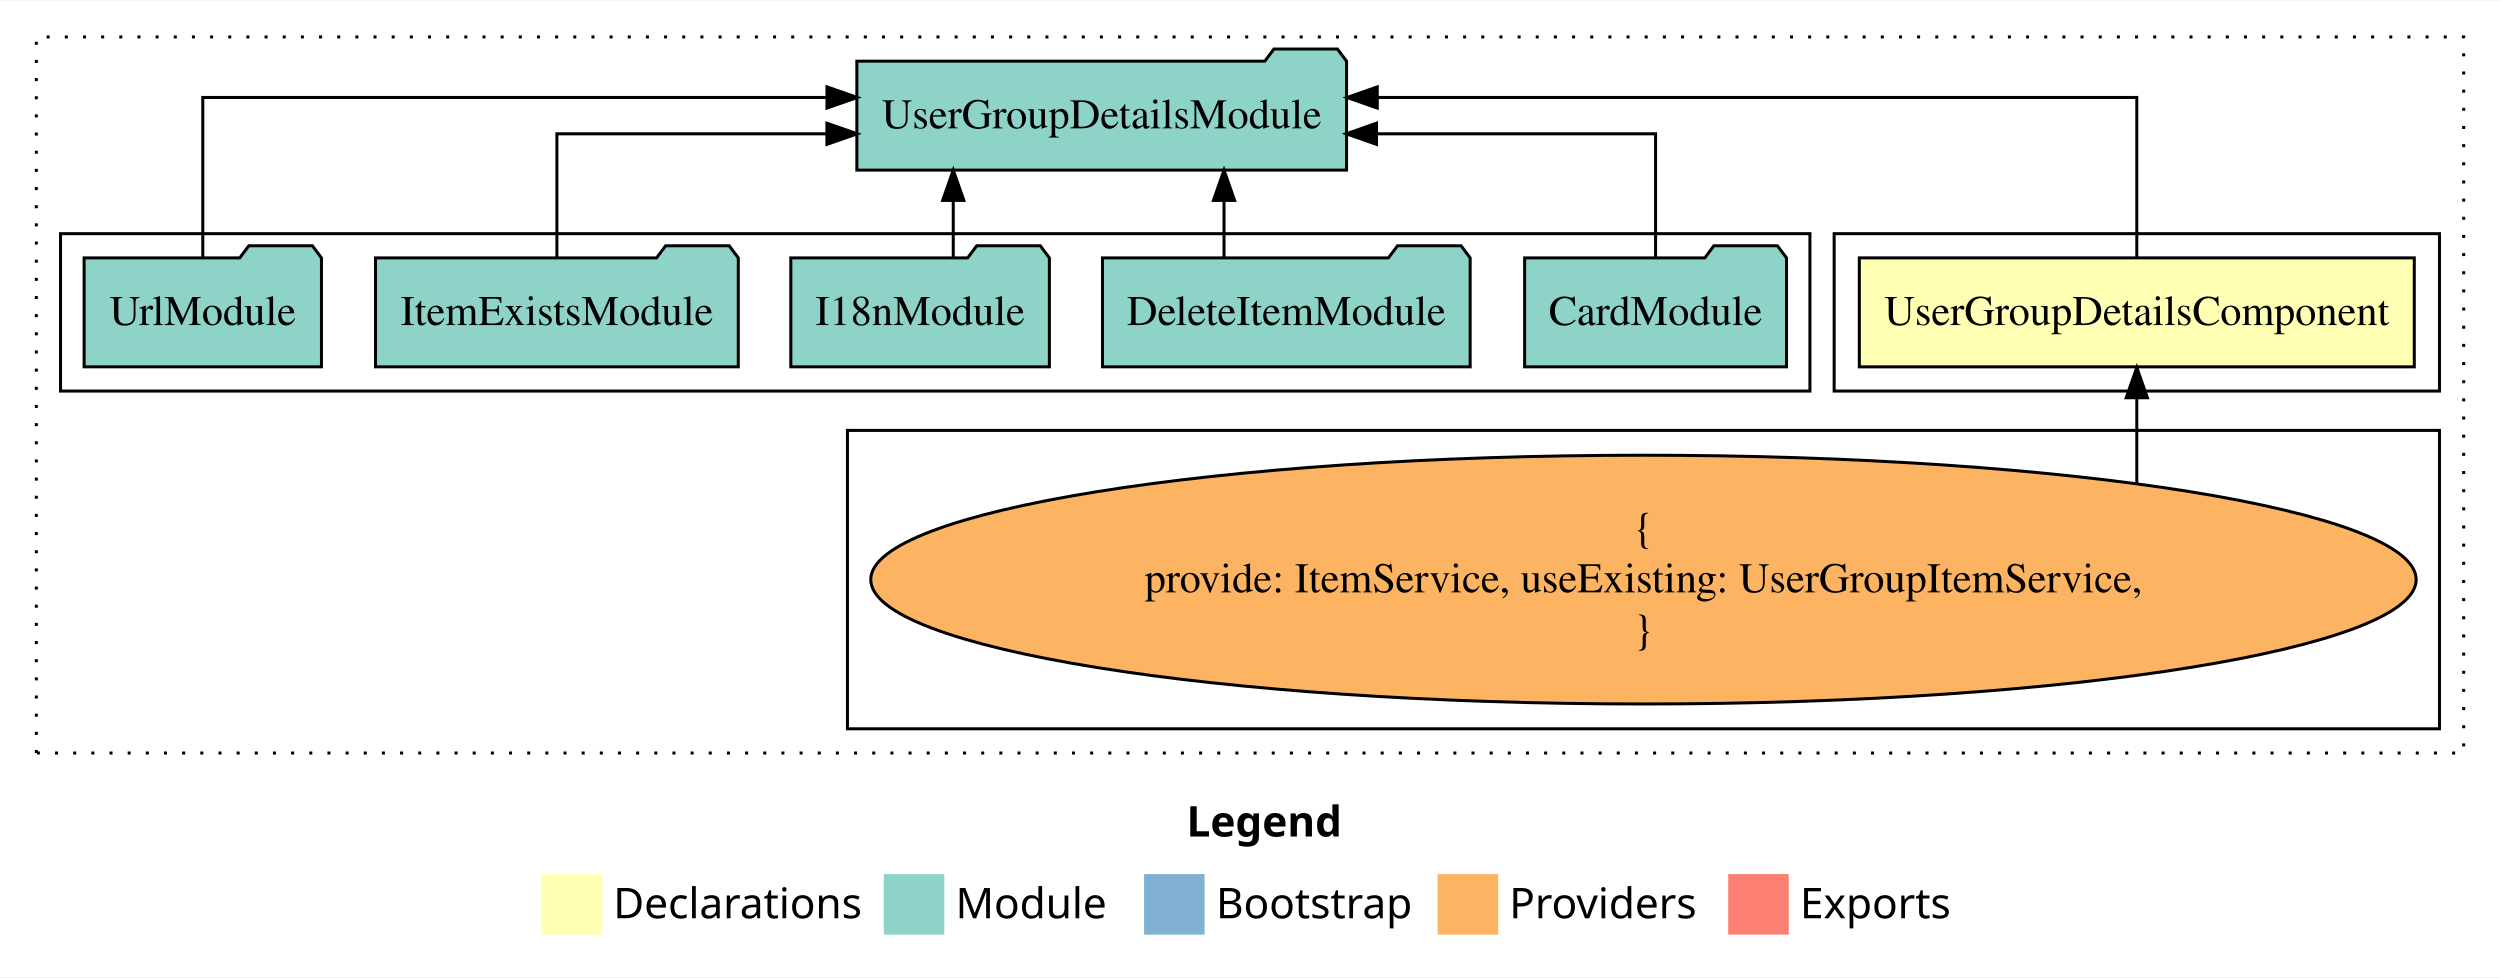
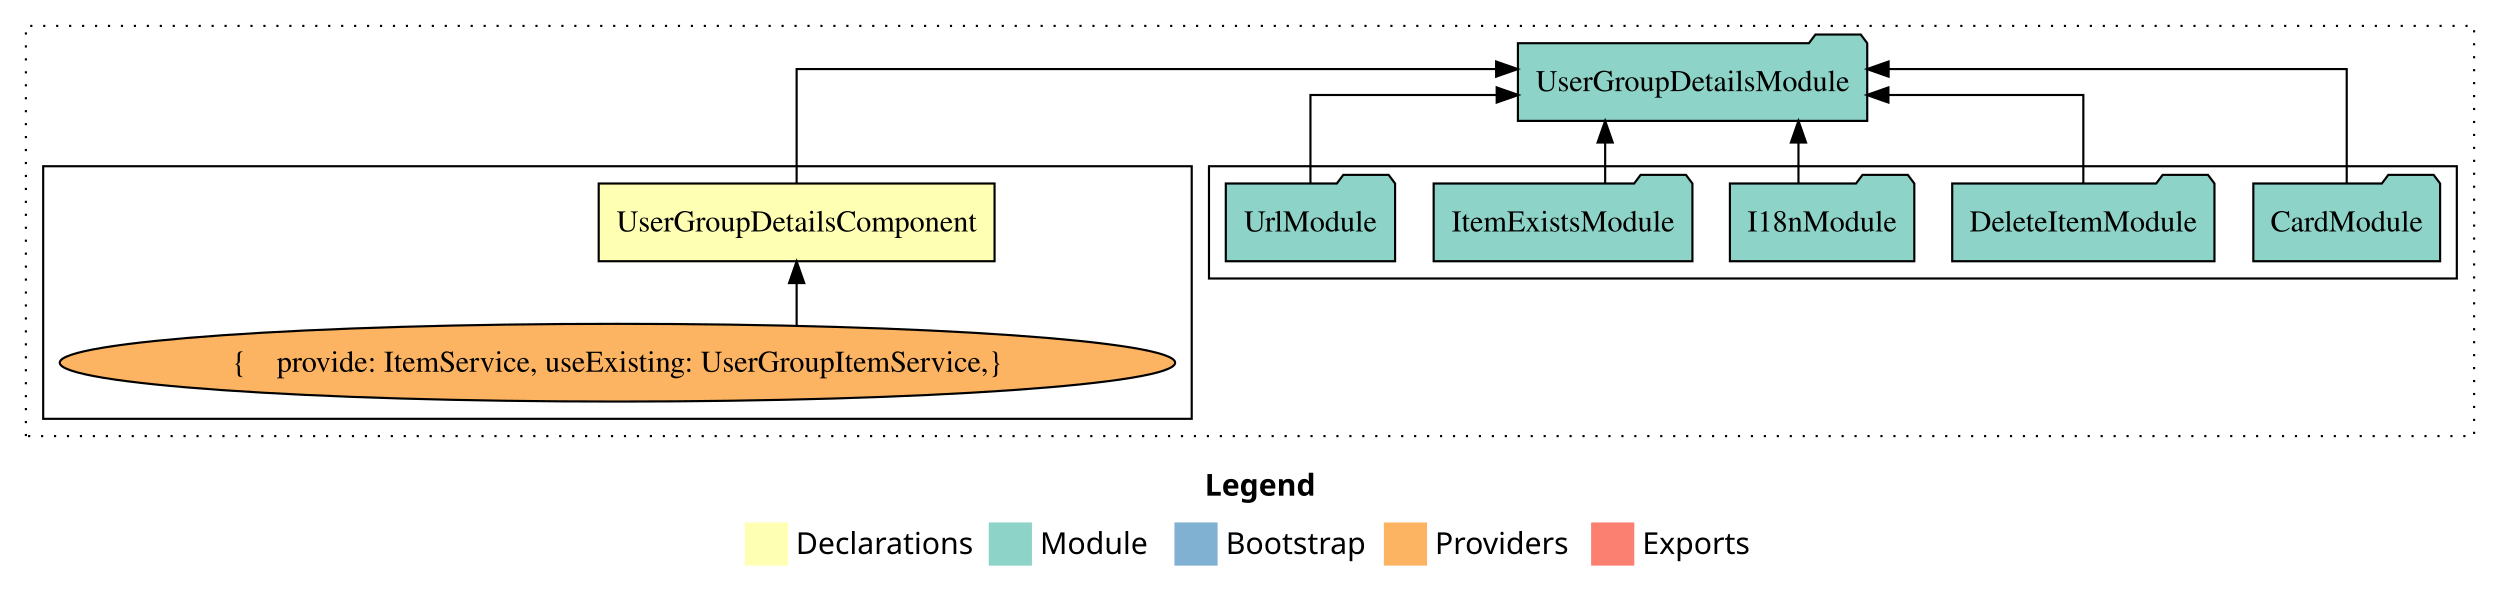
- <svg xmlns="http://www.w3.org/2000/svg" width="826pt" height="323pt" viewBox="0.00 0.00 826.00 322.59">
-   <g id="graph0" class="graph" transform="scale(1 1) rotate(0) translate(4 318.5901)">
-     <polygon fill="#ffffff" stroke="transparent" points="-4,4 -4,-318.59 822,-318.59 822,4 -4,4" />
-     <text text-anchor="start" x="388.009" y="-42.4" font-family="sans-serif" font-weight="bold" font-size="14.00" fill="#000000">Legend</text>
-     <polygon fill="#ffffb3" stroke="transparent" points="175,-10 175,-30 195,-30 195,-10 175,-10" />
-     <text text-anchor="start" x="198.629" y="-15.4" font-family="sans-serif" font-size="14.00" fill="#000000">  Declarations</text>
-     <polygon fill="#8dd3c7" stroke="transparent" points="288,-10 288,-30 308,-30 308,-10 288,-10" />
-     <text text-anchor="start" x="311.725" y="-15.4" font-family="sans-serif" font-size="14.00" fill="#000000">  Module</text>
-     <polygon fill="#80b1d3" stroke="transparent" points="374,-10 374,-30 394,-30 394,-10 374,-10" />
-     <text text-anchor="start" x="397.781" y="-15.4" font-family="sans-serif" font-size="14.00" fill="#000000">  Bootstrap</text>
-     <polygon fill="#fdb462" stroke="transparent" points="471,-10 471,-30 491,-30 491,-10 471,-10" />
-     <text text-anchor="start" x="494.673" y="-15.4" font-family="sans-serif" font-size="14.00" fill="#000000">  Providers</text>
-     <polygon fill="#fb8072" stroke="transparent" points="567,-10 567,-30 587,-30 587,-10 567,-10" />
-     <text text-anchor="start" x="590.726" y="-15.4" font-family="sans-serif" font-size="14.00" fill="#000000">  Exports</text>
+ <svg xmlns="http://www.w3.org/2000/svg" width="1158pt" height="276pt" viewBox="0.00 0.00 1158.00 276.00">
+   <g id="graph0" class="graph" transform="scale(1 1) rotate(0) translate(4 272)">
+     <polygon fill="white" stroke="transparent" points="-4,4 -4,-272 1154,-272 1154,4 -4,4" />
+     <text text-anchor="start" x="554.01" y="-42.4" font-family="sans-serif" font-weight="bold" font-size="14.00">Legend</text>
+     <polygon fill="#ffffb3" stroke="transparent" points="341,-10 341,-30 361,-30 361,-10 341,-10" />
+     <text text-anchor="start" x="364.63" y="-15.4" font-family="sans-serif" font-size="14.00">  Declarations</text>
+     <polygon fill="#8dd3c7" stroke="transparent" points="454,-10 454,-30 474,-30 474,-10 454,-10" />
+     <text text-anchor="start" x="477.73" y="-15.4" font-family="sans-serif" font-size="14.00">  Module</text>
+     <polygon fill="#80b1d3" stroke="transparent" points="540,-10 540,-30 560,-30 560,-10 540,-10" />
+     <text text-anchor="start" x="563.78" y="-15.4" font-family="sans-serif" font-size="14.00">  Bootstrap</text>
+     <polygon fill="#fdb462" stroke="transparent" points="637,-10 637,-30 657,-30 657,-10 637,-10" />
+     <text text-anchor="start" x="660.67" y="-15.4" font-family="sans-serif" font-size="14.00">  Providers</text>
+     <polygon fill="#fb8072" stroke="transparent" points="733,-10 733,-30 753,-30 753,-10 733,-10" />
+     <text text-anchor="start" x="756.73" y="-15.4" font-family="sans-serif" font-size="14.00">  Exports</text>
    <g id="clust1" class="cluster">
-       <polygon fill="none" stroke="#000000" stroke-dasharray="1,5" points="8,-70 8,-306.59 810,-306.59 810,-70 8,-70" />
+       <polygon fill="none" stroke="black" stroke-dasharray="1,5" points="8,-70 8,-260 1142,-260 1142,-70 8,-70" />
    </g>
-     <g id="clust2" class="cluster">
-       <polygon fill="none" stroke="#000000" points="602,-189.59 602,-241.59 802,-241.59 802,-189.59 602,-189.59" />
+     <g id="clust4" class="cluster">
+       <polygon fill="none" stroke="black" points="556,-143 556,-195 1134,-195 1134,-143 556,-143" />
    </g>
    <g id="clust3" class="cluster">
-       <polygon fill="none" stroke="#000000" points="276,-78 276,-176.59 802,-176.59 802,-78 276,-78" />
-     </g>
-     <g id="clust4" class="cluster">
-       <polygon fill="none" stroke="#000000" points="16,-189.59 16,-241.59 594,-241.59 594,-189.59 16,-189.59" />
+       <polygon fill="none" stroke="black" points="16,-78 16,-195 548,-195 548,-78 16,-78" />
    </g>
    <g id="node1" class="node">
-       <polygon fill="#ffffb3" stroke="#000000" points="793.678,-233.59 610.322,-233.59 610.322,-197.59 793.678,-197.59 793.678,-233.59" />
-       <text text-anchor="middle" x="702" y="-211.39" font-family="Times,serif" font-size="14.00" fill="#000000">UserGroupDetailsComponent</text>
+       <polygon fill="#ffffb3" stroke="black" points="456.68,-187 273.32,-187 273.32,-151 456.68,-151 456.68,-187" />
+       <text text-anchor="middle" x="365" y="-164.8" font-family="Times,serif" font-size="14.00">UserGroupDetailsComponent</text>
    </g>
    <g id="node2" class="node">
-       <polygon fill="#8dd3c7" stroke="#000000" points="440.896,-298.59 437.896,-302.59 416.896,-302.59 413.896,-298.59 279.104,-298.59 279.104,-262.59 440.896,-262.59 440.896,-298.59" />
-       <text text-anchor="middle" x="360" y="-276.39" font-family="Times,serif" font-size="14.00" fill="#000000">UserGroupDetailsModule</text>
+       <polygon fill="#8dd3c7" stroke="black" points="860.9,-252 857.9,-256 836.9,-256 833.9,-252 699.1,-252 699.1,-216 860.9,-216 860.9,-252" />
+       <text text-anchor="middle" x="780" y="-229.8" font-family="Times,serif" font-size="14.00">UserGroupDetailsModule</text>
    </g>
    <g id="edge1" class="edge">
-       <path fill="none" stroke="#000000" d="M702,-233.874C702,-254.911 702,-286.59 702,-286.59 702,-286.59 451.049,-286.59 451.049,-286.59" />
-       <polygon fill="#000000" stroke="#000000" points="451.049,-283.09 441.049,-286.59 451.049,-290.09 451.049,-283.09" />
+       <path fill="none" stroke="black" d="M365,-187.28C365,-208.32 365,-240 365,-240 365,-240 689,-240 689,-240" />
+       <polygon fill="black" stroke="black" points="689,-243.5 699,-240 689,-236.5 689,-243.5" />
    </g>
    <g id="node3" class="node">
-       <ellipse fill="#fdb462" stroke="#000000" cx="539" cy="-127.295" rx="255.3" ry="41.091" />
-       <text text-anchor="middle" x="539" y="-139.895" font-family="Times,serif" font-size="14.00" fill="#000000">{</text>
-       <text text-anchor="middle" x="539" y="-123.095" font-family="Times,serif" font-size="14.00" fill="#000000">    provide: ItemService, useExisting: UserGroupItemService,</text>
-       <text text-anchor="middle" x="539" y="-106.295" font-family="Times,serif" font-size="14.00" fill="#000000">}</text>
+       <ellipse fill="#fdb462" stroke="black" cx="282" cy="-104" rx="258.33" ry="18" />
+       <text text-anchor="middle" x="282" y="-99.8" font-family="Times,serif" font-size="14.00">{    provide: ItemService, useExisting: UserGroupItemService,}</text>
    </g>
    <g id="edge2" class="edge">
-       <path fill="none" stroke="#000000" d="M702,-159.172C702,-159.172 702,-187.376 702,-187.376" />
-       <polygon fill="#000000" stroke="#000000" points="698.5,-187.376 702,-197.376 705.5,-187.376 698.5,-187.376" />
+       <path fill="none" stroke="black" d="M365,-121.08C365,-121.08 365,-140.9 365,-140.9" />
+       <polygon fill="black" stroke="black" points="361.5,-140.9 365,-150.9 368.5,-140.9 361.5,-140.9" />
    </g>
    <g id="node4" class="node">
-       <polygon fill="#8dd3c7" stroke="#000000" points="586.262,-233.59 583.262,-237.59 562.262,-237.59 559.262,-233.59 499.738,-233.59 499.738,-197.59 586.262,-197.59 586.262,-233.59" />
-       <text text-anchor="middle" x="543" y="-211.39" font-family="Times,serif" font-size="14.00" fill="#000000">CardModule</text>
+       <polygon fill="#8dd3c7" stroke="black" points="1126.26,-187 1123.26,-191 1102.26,-191 1099.26,-187 1039.74,-187 1039.74,-151 1126.26,-151 1126.26,-187" />
+       <text text-anchor="middle" x="1083" y="-164.8" font-family="Times,serif" font-size="14.00">CardModule</text>
    </g>
    <g id="edge3" class="edge">
-       <path fill="none" stroke="#000000" d="M543,-233.613C543,-250.963 543,-274.59 543,-274.59 543,-274.59 450.799,-274.59 450.799,-274.59" />
-       <polygon fill="#000000" stroke="#000000" points="450.799,-271.09 440.799,-274.59 450.799,-278.09 450.799,-271.09" />
+       <path fill="none" stroke="black" d="M1083,-187.28C1083,-208.32 1083,-240 1083,-240 1083,-240 870.8,-240 870.8,-240" />
+       <polygon fill="black" stroke="black" points="870.8,-236.5 860.8,-240 870.8,-243.5 870.8,-236.5" />
    </g>
    <g id="node5" class="node">
-       <polygon fill="#8dd3c7" stroke="#000000" points="481.738,-233.59 478.738,-237.59 457.738,-237.59 454.738,-233.59 360.262,-233.59 360.262,-197.59 481.738,-197.59 481.738,-233.59" />
-       <text text-anchor="middle" x="421" y="-211.39" font-family="Times,serif" font-size="14.00" fill="#000000">DeleteItemModule</text>
+       <polygon fill="#8dd3c7" stroke="black" points="1021.74,-187 1018.74,-191 997.74,-191 994.74,-187 900.26,-187 900.26,-151 1021.74,-151 1021.74,-187" />
+       <text text-anchor="middle" x="961" y="-164.8" font-family="Times,serif" font-size="14.00">DeleteItemModule</text>
    </g>
    <g id="edge4" class="edge">
-       <path fill="none" stroke="#000000" d="M400.414,-233.696C400.414,-233.696 400.414,-252.581 400.414,-252.581" />
-       <polygon fill="#000000" stroke="#000000" points="396.914,-252.581 400.414,-262.581 403.914,-252.581 396.914,-252.581" />
+       <path fill="none" stroke="black" d="M961,-187.02C961,-204.37 961,-228 961,-228 961,-228 870.71,-228 870.71,-228" />
+       <polygon fill="black" stroke="black" points="870.71,-224.5 860.71,-228 870.71,-231.5 870.71,-224.5" />
    </g>
    <g id="node6" class="node">
-       <polygon fill="#8dd3c7" stroke="#000000" points="342.711,-233.59 339.711,-237.59 318.711,-237.59 315.711,-233.59 257.289,-233.59 257.289,-197.59 342.711,-197.59 342.711,-233.59" />
-       <text text-anchor="middle" x="300" y="-211.39" font-family="Times,serif" font-size="14.00" fill="#000000">I18nModule</text>
+       <polygon fill="#8dd3c7" stroke="black" points="882.71,-187 879.71,-191 858.71,-191 855.71,-187 797.29,-187 797.29,-151 882.71,-151 882.71,-187" />
+       <text text-anchor="middle" x="840" y="-164.8" font-family="Times,serif" font-size="14.00">I18nModule</text>
    </g>
    <g id="edge5" class="edge">
-       <path fill="none" stroke="#000000" d="M310.954,-233.696C310.954,-233.696 310.954,-252.581 310.954,-252.581" />
-       <polygon fill="#000000" stroke="#000000" points="307.454,-252.581 310.954,-262.581 314.454,-252.581 307.454,-252.581" />
+       <path fill="none" stroke="black" d="M829.05,-187.11C829.05,-187.11 829.05,-205.99 829.05,-205.99" />
+       <polygon fill="black" stroke="black" points="825.55,-205.99 829.05,-215.99 832.55,-205.99 825.55,-205.99" />
    </g>
    <g id="node7" class="node">
-       <polygon fill="#8dd3c7" stroke="#000000" points="239.93,-233.59 236.93,-237.59 215.93,-237.59 212.93,-233.59 120.07,-233.59 120.07,-197.59 239.93,-197.59 239.93,-233.59" />
-       <text text-anchor="middle" x="180" y="-211.39" font-family="Times,serif" font-size="14.00" fill="#000000">ItemExistsModule</text>
+       <polygon fill="#8dd3c7" stroke="black" points="779.93,-187 776.93,-191 755.93,-191 752.93,-187 660.07,-187 660.07,-151 779.93,-151 779.93,-187" />
+       <text text-anchor="middle" x="720" y="-164.8" font-family="Times,serif" font-size="14.00">ItemExistsModule</text>
    </g>
    <g id="edge6" class="edge">
-       <path fill="none" stroke="#000000" d="M180,-233.613C180,-250.963 180,-274.59 180,-274.59 180,-274.59 269.214,-274.59 269.214,-274.59" />
-       <polygon fill="#000000" stroke="#000000" points="269.214,-278.09 279.214,-274.59 269.214,-271.09 269.214,-278.09" />
+       <path fill="none" stroke="black" d="M739.51,-187.11C739.51,-187.11 739.51,-205.99 739.51,-205.99" />
+       <polygon fill="black" stroke="black" points="736.01,-205.99 739.51,-215.99 743.01,-205.99 736.01,-205.99" />
    </g>
    <g id="node8" class="node">
-       <polygon fill="#8dd3c7" stroke="#000000" points="102.208,-233.59 99.208,-237.59 78.208,-237.59 75.208,-233.59 23.792,-233.59 23.792,-197.59 102.208,-197.59 102.208,-233.59" />
-       <text text-anchor="middle" x="63" y="-211.39" font-family="Times,serif" font-size="14.00" fill="#000000">UrlModule</text>
+       <polygon fill="#8dd3c7" stroke="black" points="642.21,-187 639.21,-191 618.21,-191 615.21,-187 563.79,-187 563.79,-151 642.21,-151 642.21,-187" />
+       <text text-anchor="middle" x="603" y="-164.8" font-family="Times,serif" font-size="14.00">UrlModule</text>
    </g>
    <g id="edge7" class="edge">
-       <path fill="none" stroke="#000000" d="M63,-233.874C63,-254.911 63,-286.59 63,-286.59 63,-286.59 269.236,-286.59 269.236,-286.59" />
-       <polygon fill="#000000" stroke="#000000" points="269.236,-290.09 279.236,-286.59 269.236,-283.09 269.236,-290.09" />
+       <path fill="none" stroke="black" d="M603,-187.02C603,-204.37 603,-228 603,-228 603,-228 689.27,-228 689.27,-228" />
+       <polygon fill="black" stroke="black" points="689.27,-231.5 699.27,-228 689.27,-224.5 689.27,-231.5" />
    </g>
  </g>
</svg>
